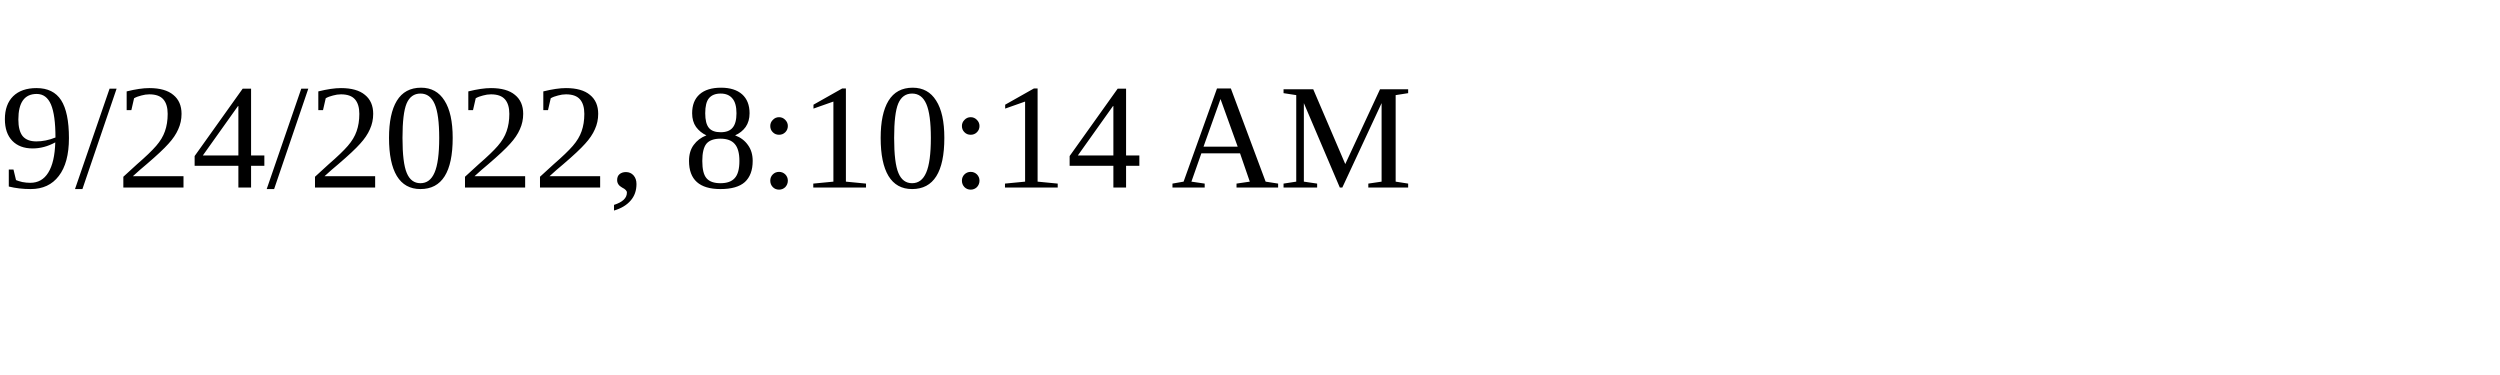
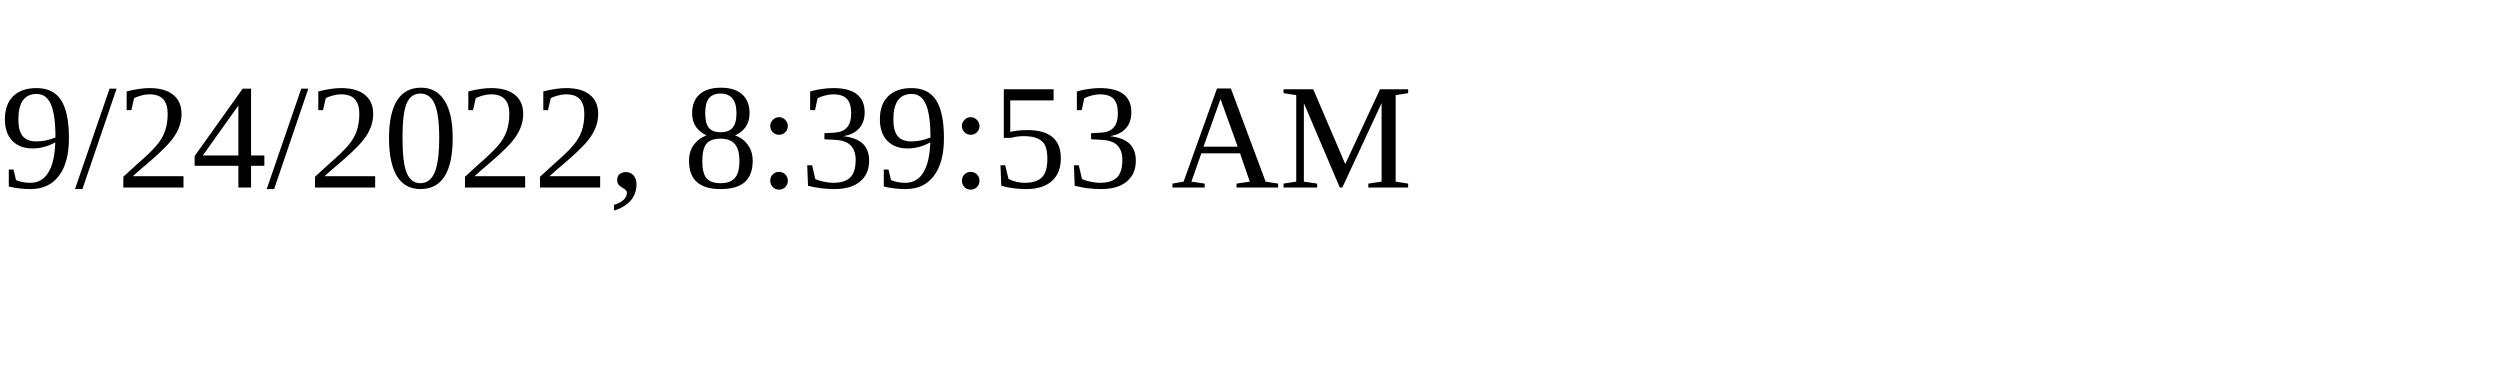
<svg xmlns="http://www.w3.org/2000/svg" height="30" width="200">
-   <text x="0" y="15">9/24/2022, 8:10:14 AM</text>
+   <text x="0" y="15">9/24/2022, 8:39:53 AM</text>
</svg>
